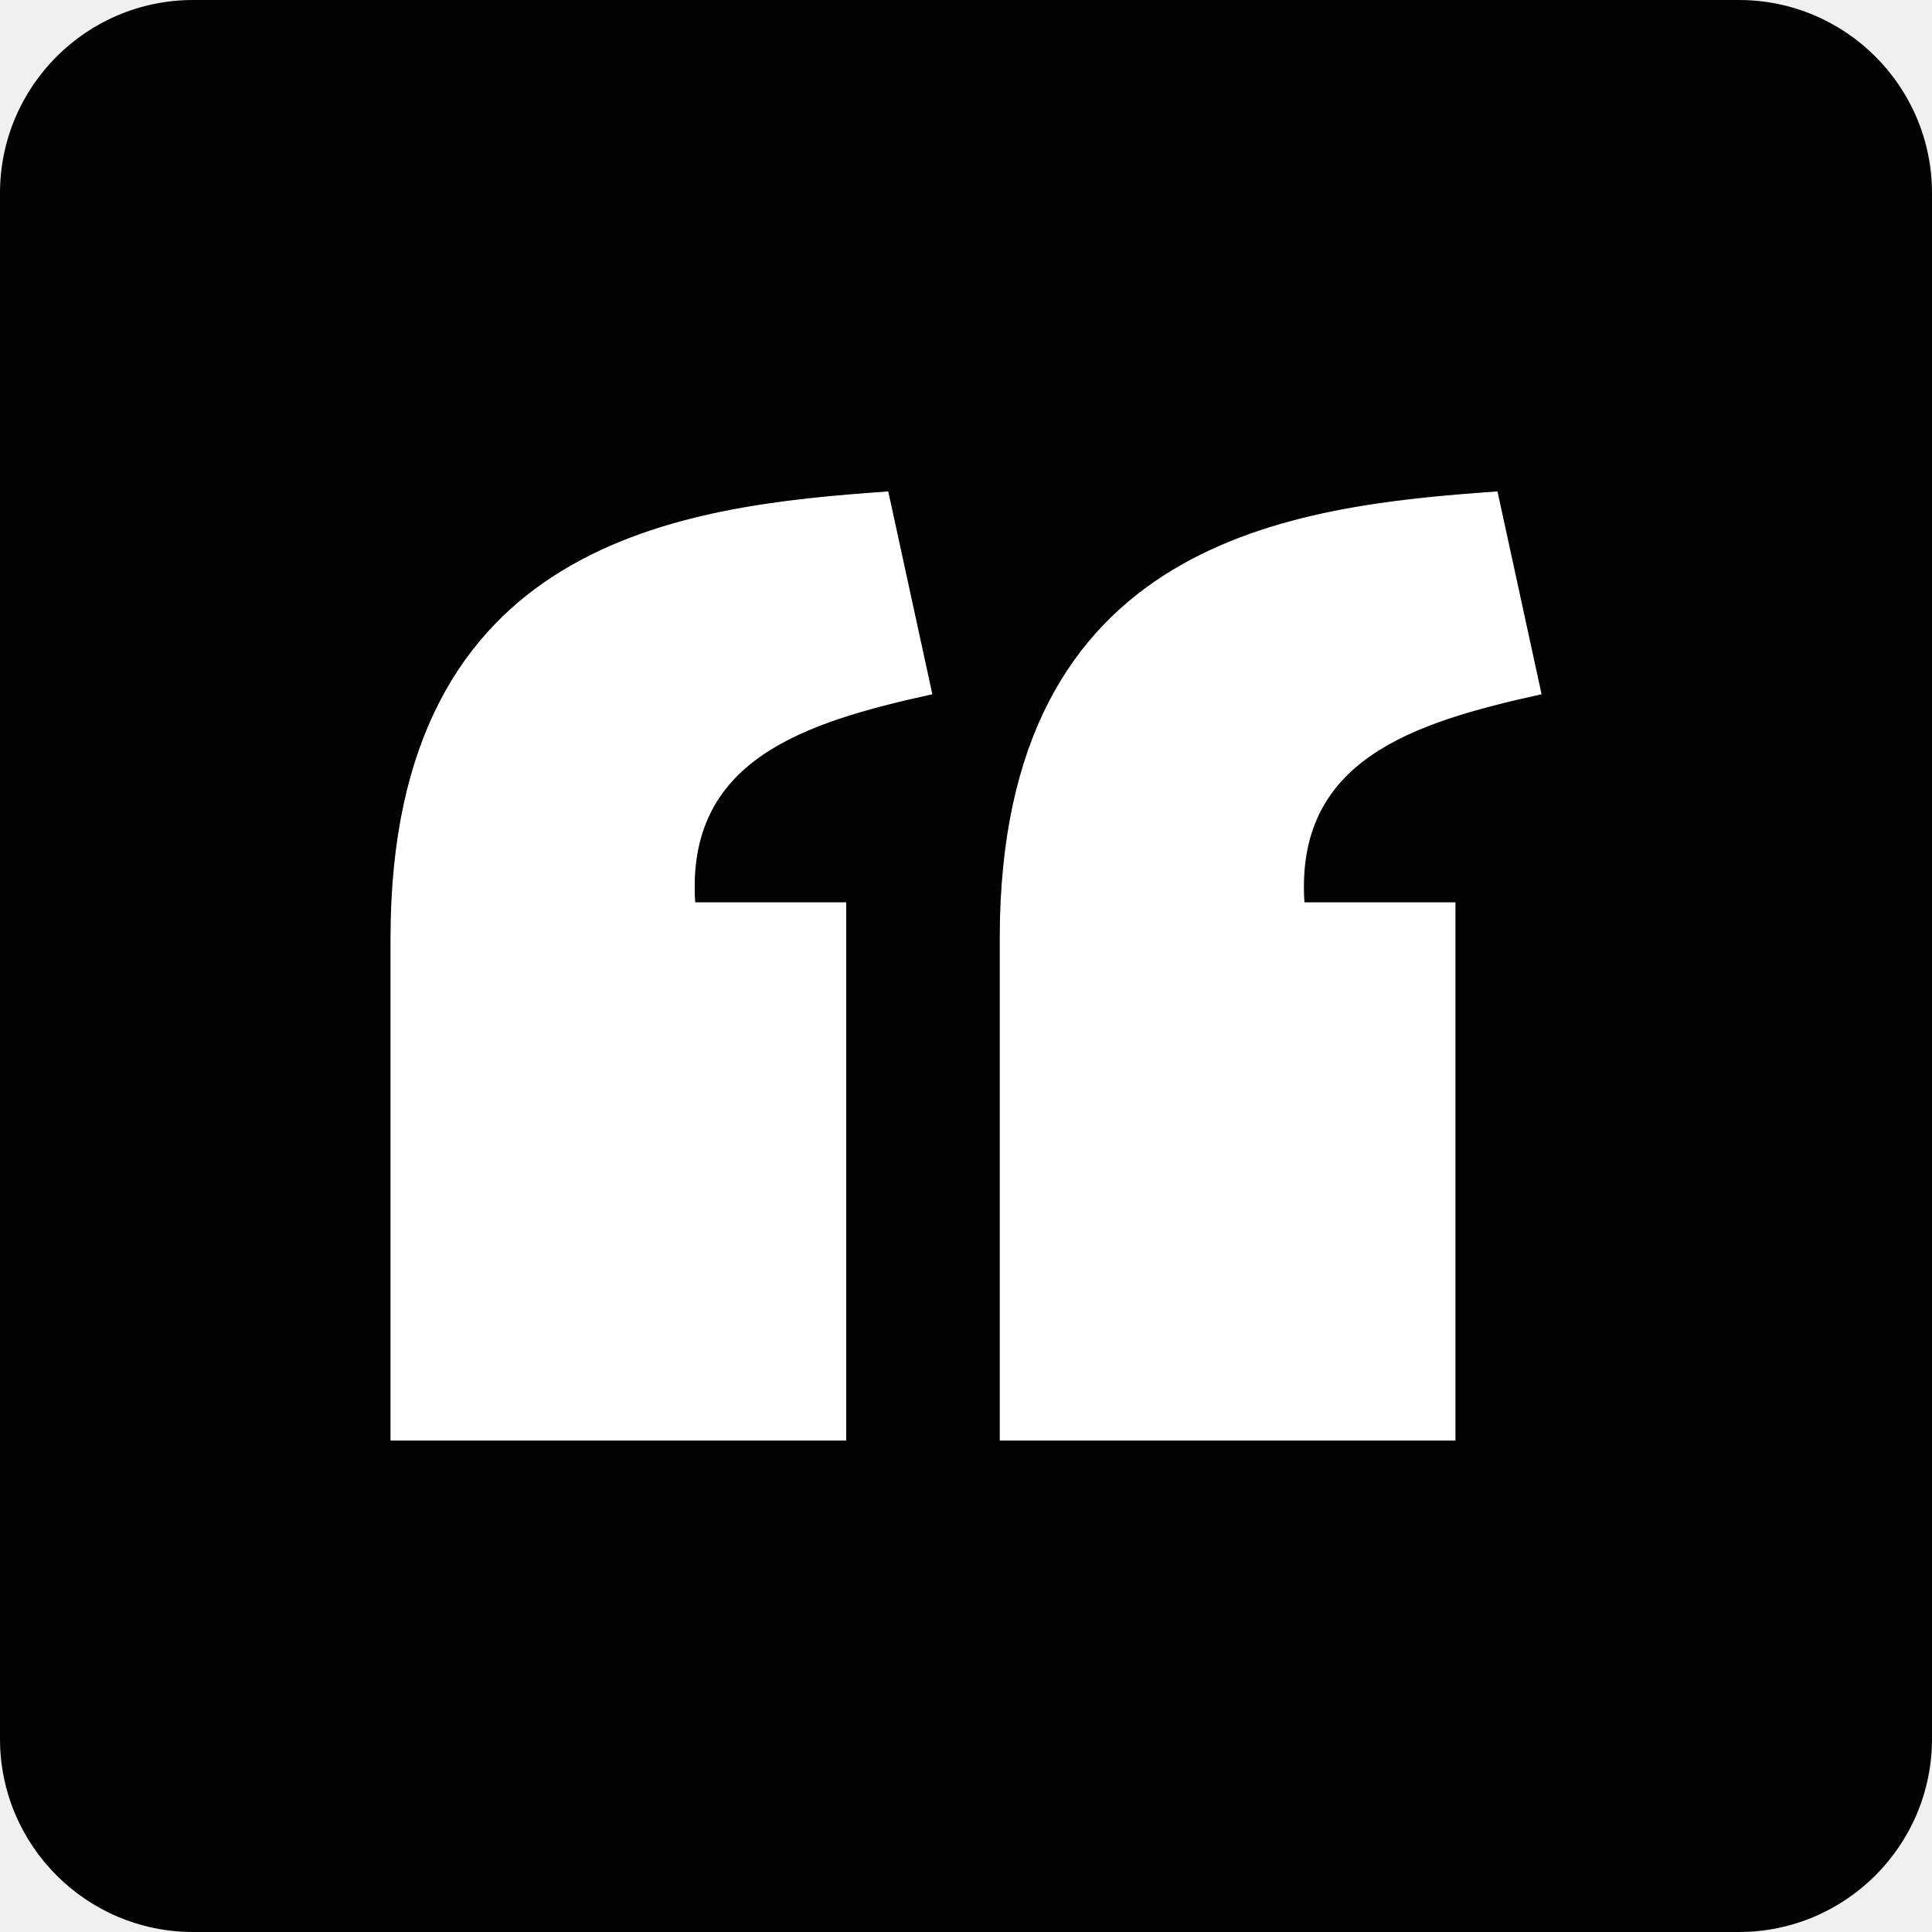
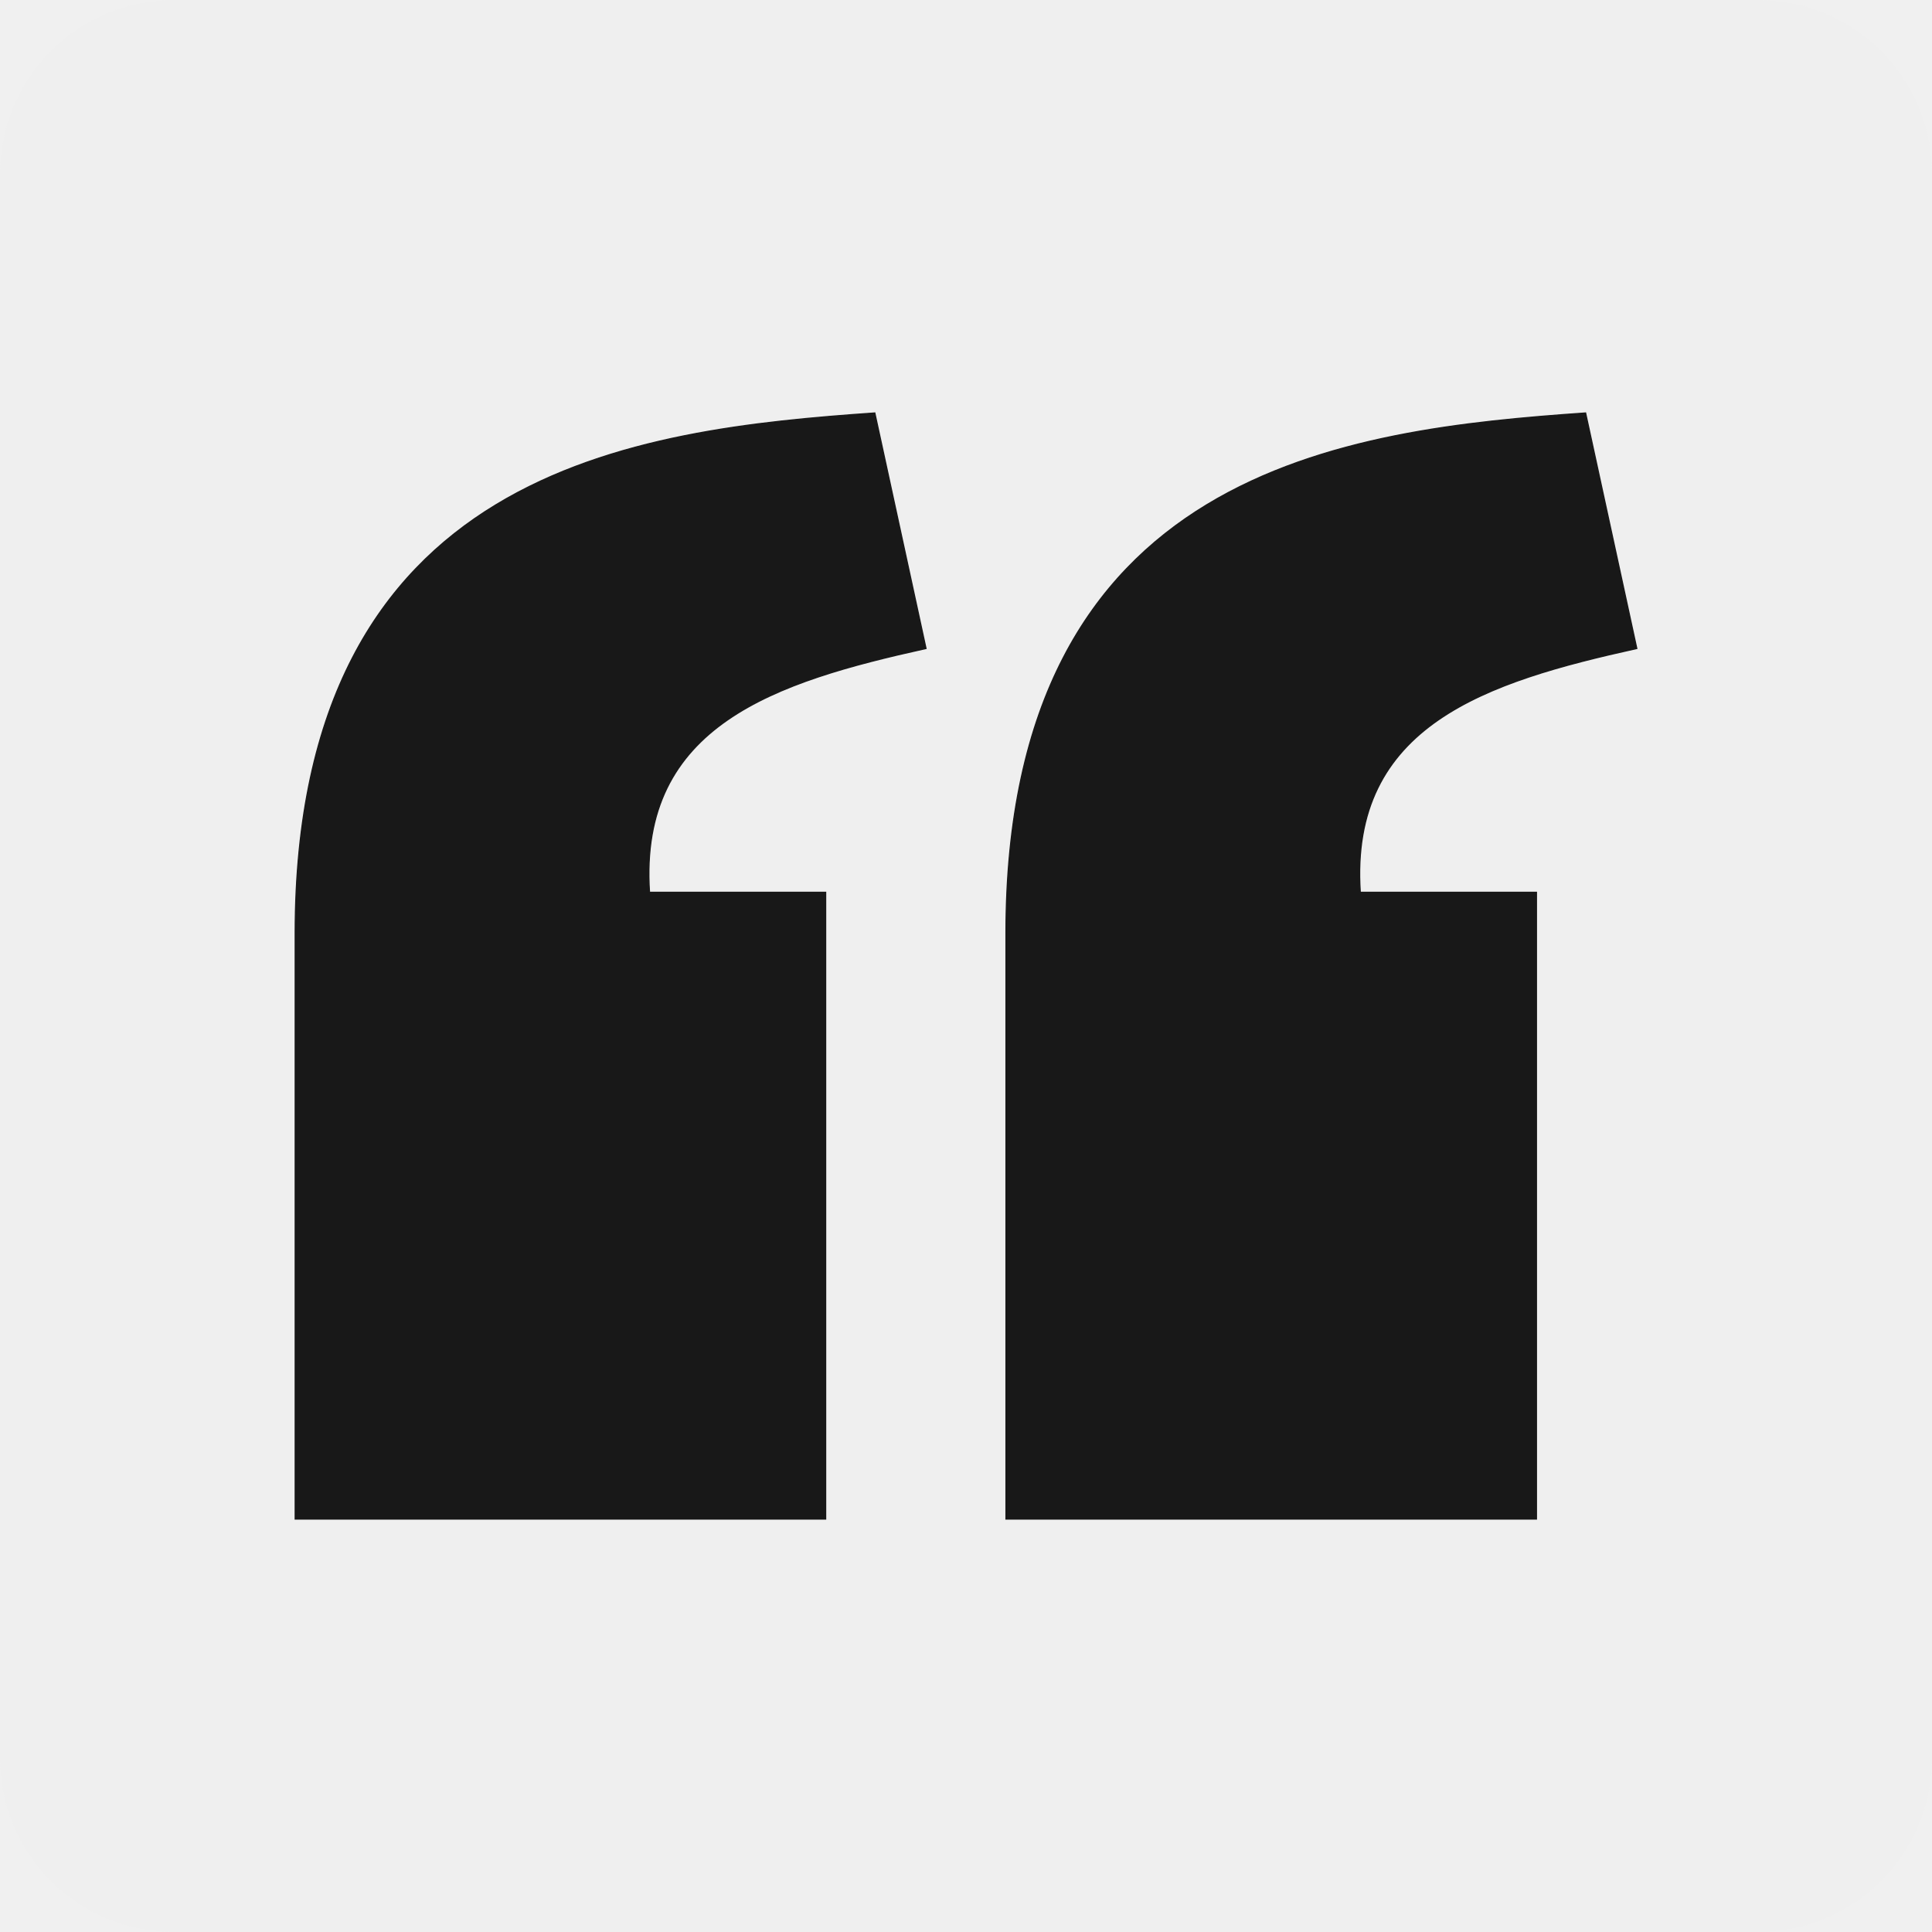
- <svg className="size-10" viewBox="-408 -408 2016.00 2016.00" fill="#ffffff" stroke="#ffffff">
+ <svg xmlns="http://www.w3.org/2000/svg" version="1.1" id="svg2" width="800px" height="800px" viewBox="-264 -264 1728.00 1728.00" enable-background="new 0 0 1200 1200" xml:space="preserve" fill="#181818" stroke="#181818" transform="rotate(0)">
  <g id="SVGRepo_bgCarrier" stroke-width="0">
-     <rect x="-408" y="-408" width="2016.00" height="2016.00" rx="201.6" fill="#000000" opacity="0.99" strokeWidth="0" />
+     <rect x="-264" y="-264" width="1728.00" height="1728.00" rx="155.52" fill="#efefef" strokewidth="0" />
  </g>
  <g id="SVGRepo_tracerCarrier" stroke-linecap="round" stroke-linejoin="round" />
  <g id="SVGRepo_iconCarrier">
    <path id="path17923" d="M518.474,105.344C305.831,120.286,0.168,154.236,0,570.687v523.97h474.504 v-560.61H316.946C306.965,384.354,430.23,345.701,564.274,316.03L518.474,105.344z M1154.198,105.344 c-212.643,14.942-518.306,48.893-518.473,465.343v523.97h474.505v-560.61H952.672C942.689,384.354,1065.956,345.701,1200,316.03 L1154.198,105.344L1154.198,105.344z" />
  </g>
</svg>
